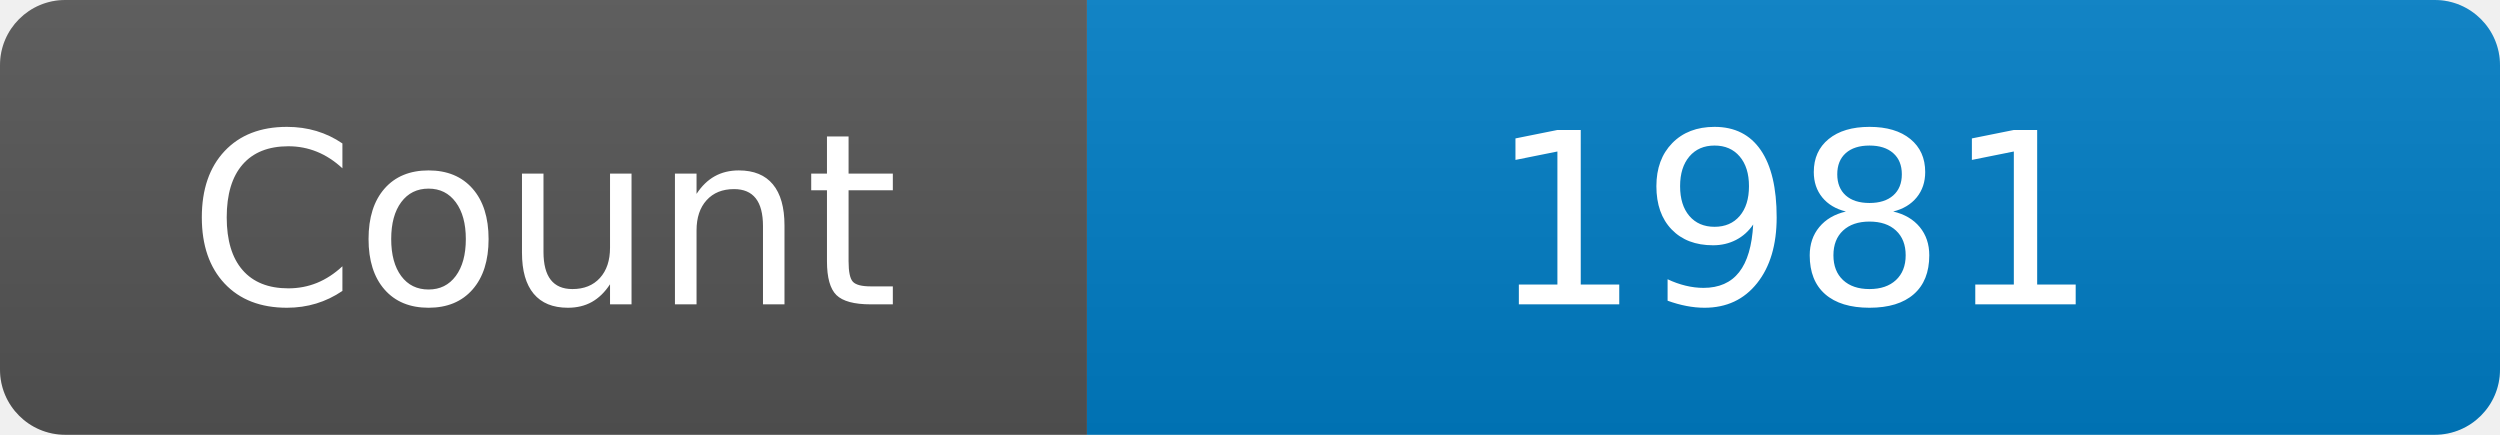
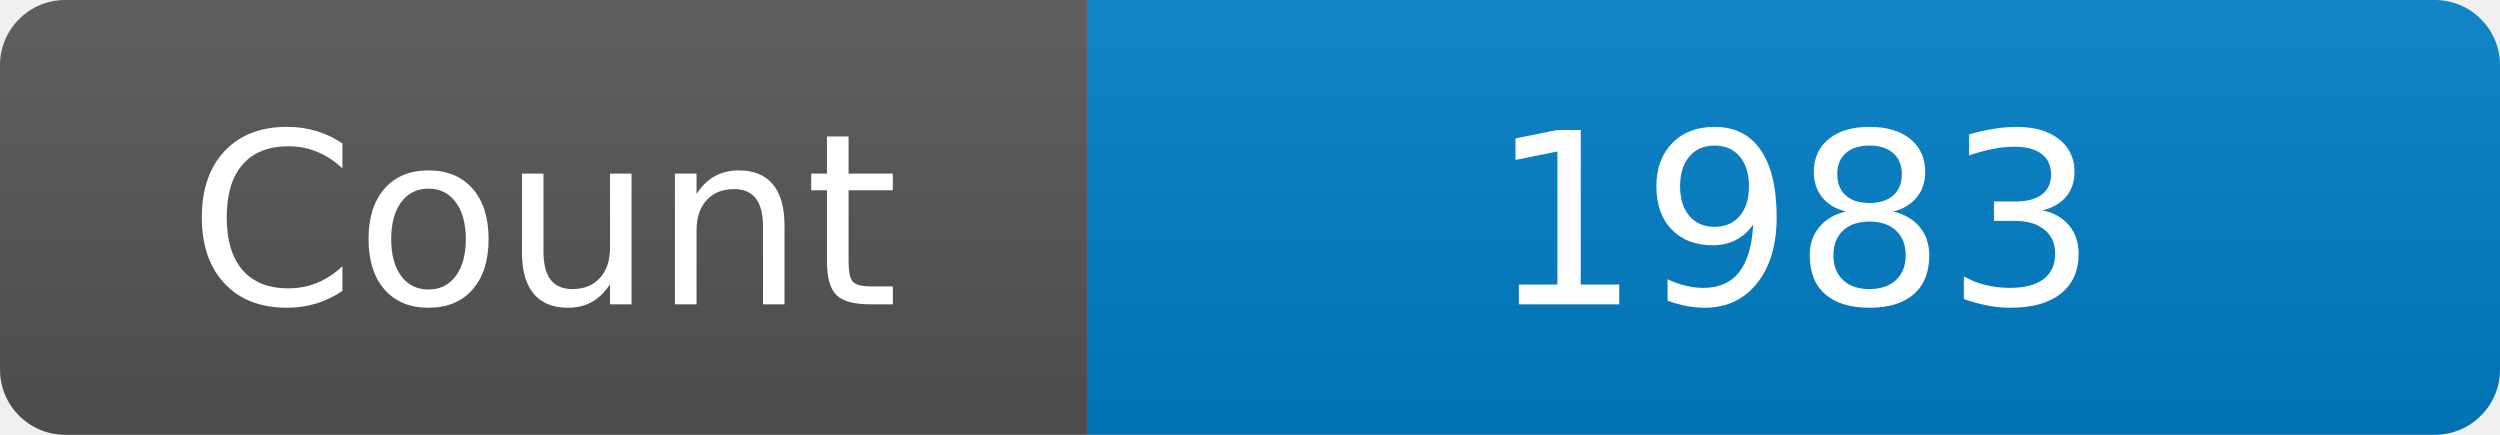
<svg xmlns="http://www.w3.org/2000/svg" width="115" height="20" role="img" aria-label="Maintained?: yes">
  <linearGradient id="s" x2="0" y2="100%">
    <stop offset="0" stop-color="#bbb" stop-opacity=".1" />
    <stop offset="1" stop-opacity=".1" />
  </linearGradient>
  <clipPath id="r">
    <rect width="115" height="20" rx="3" fill="#fff" />
  </clipPath>
  <g clip-path="url(#r)">
    <rect width="50" height="20" fill="#555" />
    <rect x="50" width="160" height="20" fill="#007ec6" />
    <rect width="115" height="20" fill="url(#s)" />
  </g>
  <g fill="#fff" text-anchor="middle" font-family="Verdana,Geneva,DejaVu Sans,sans-serif" font-size="110">
    <text x="250" y="140" transform="scale(.1)" fill="#fff">Count</text>
-     <text x="825" y="140" transform="scale(.1)" fill="#fff">1981</text>
+     <text x="825" y="140" transform="scale(.1)" fill="#fff">1983</text>
  </g>
</svg>
